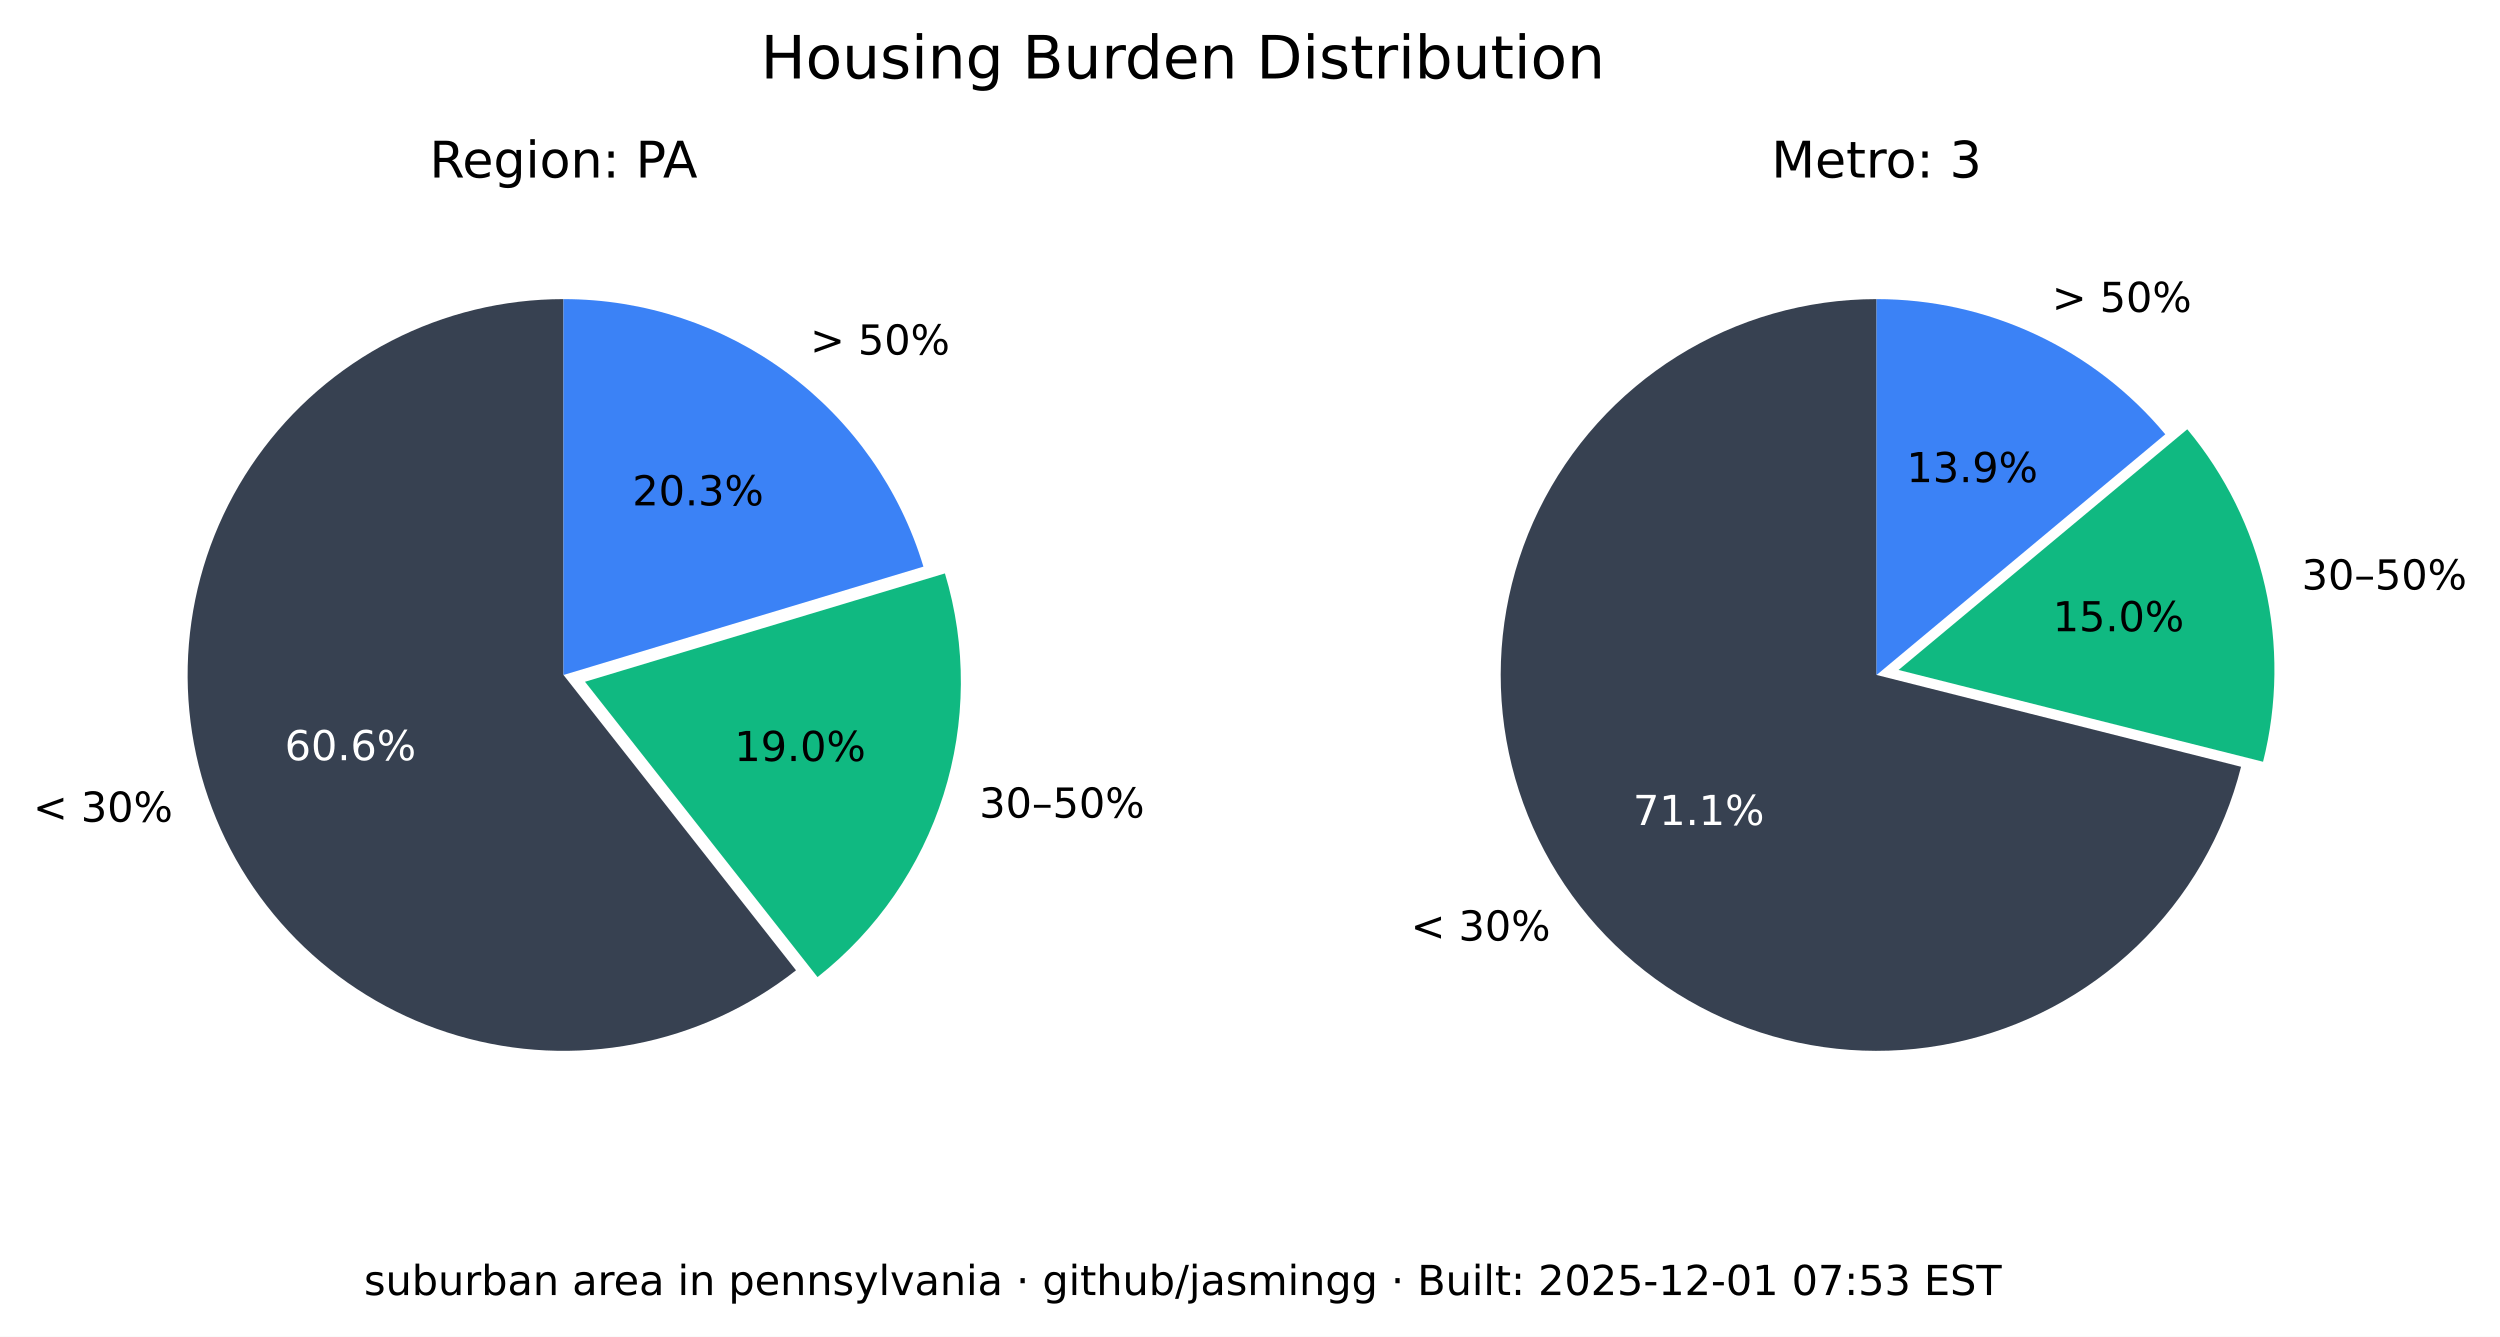
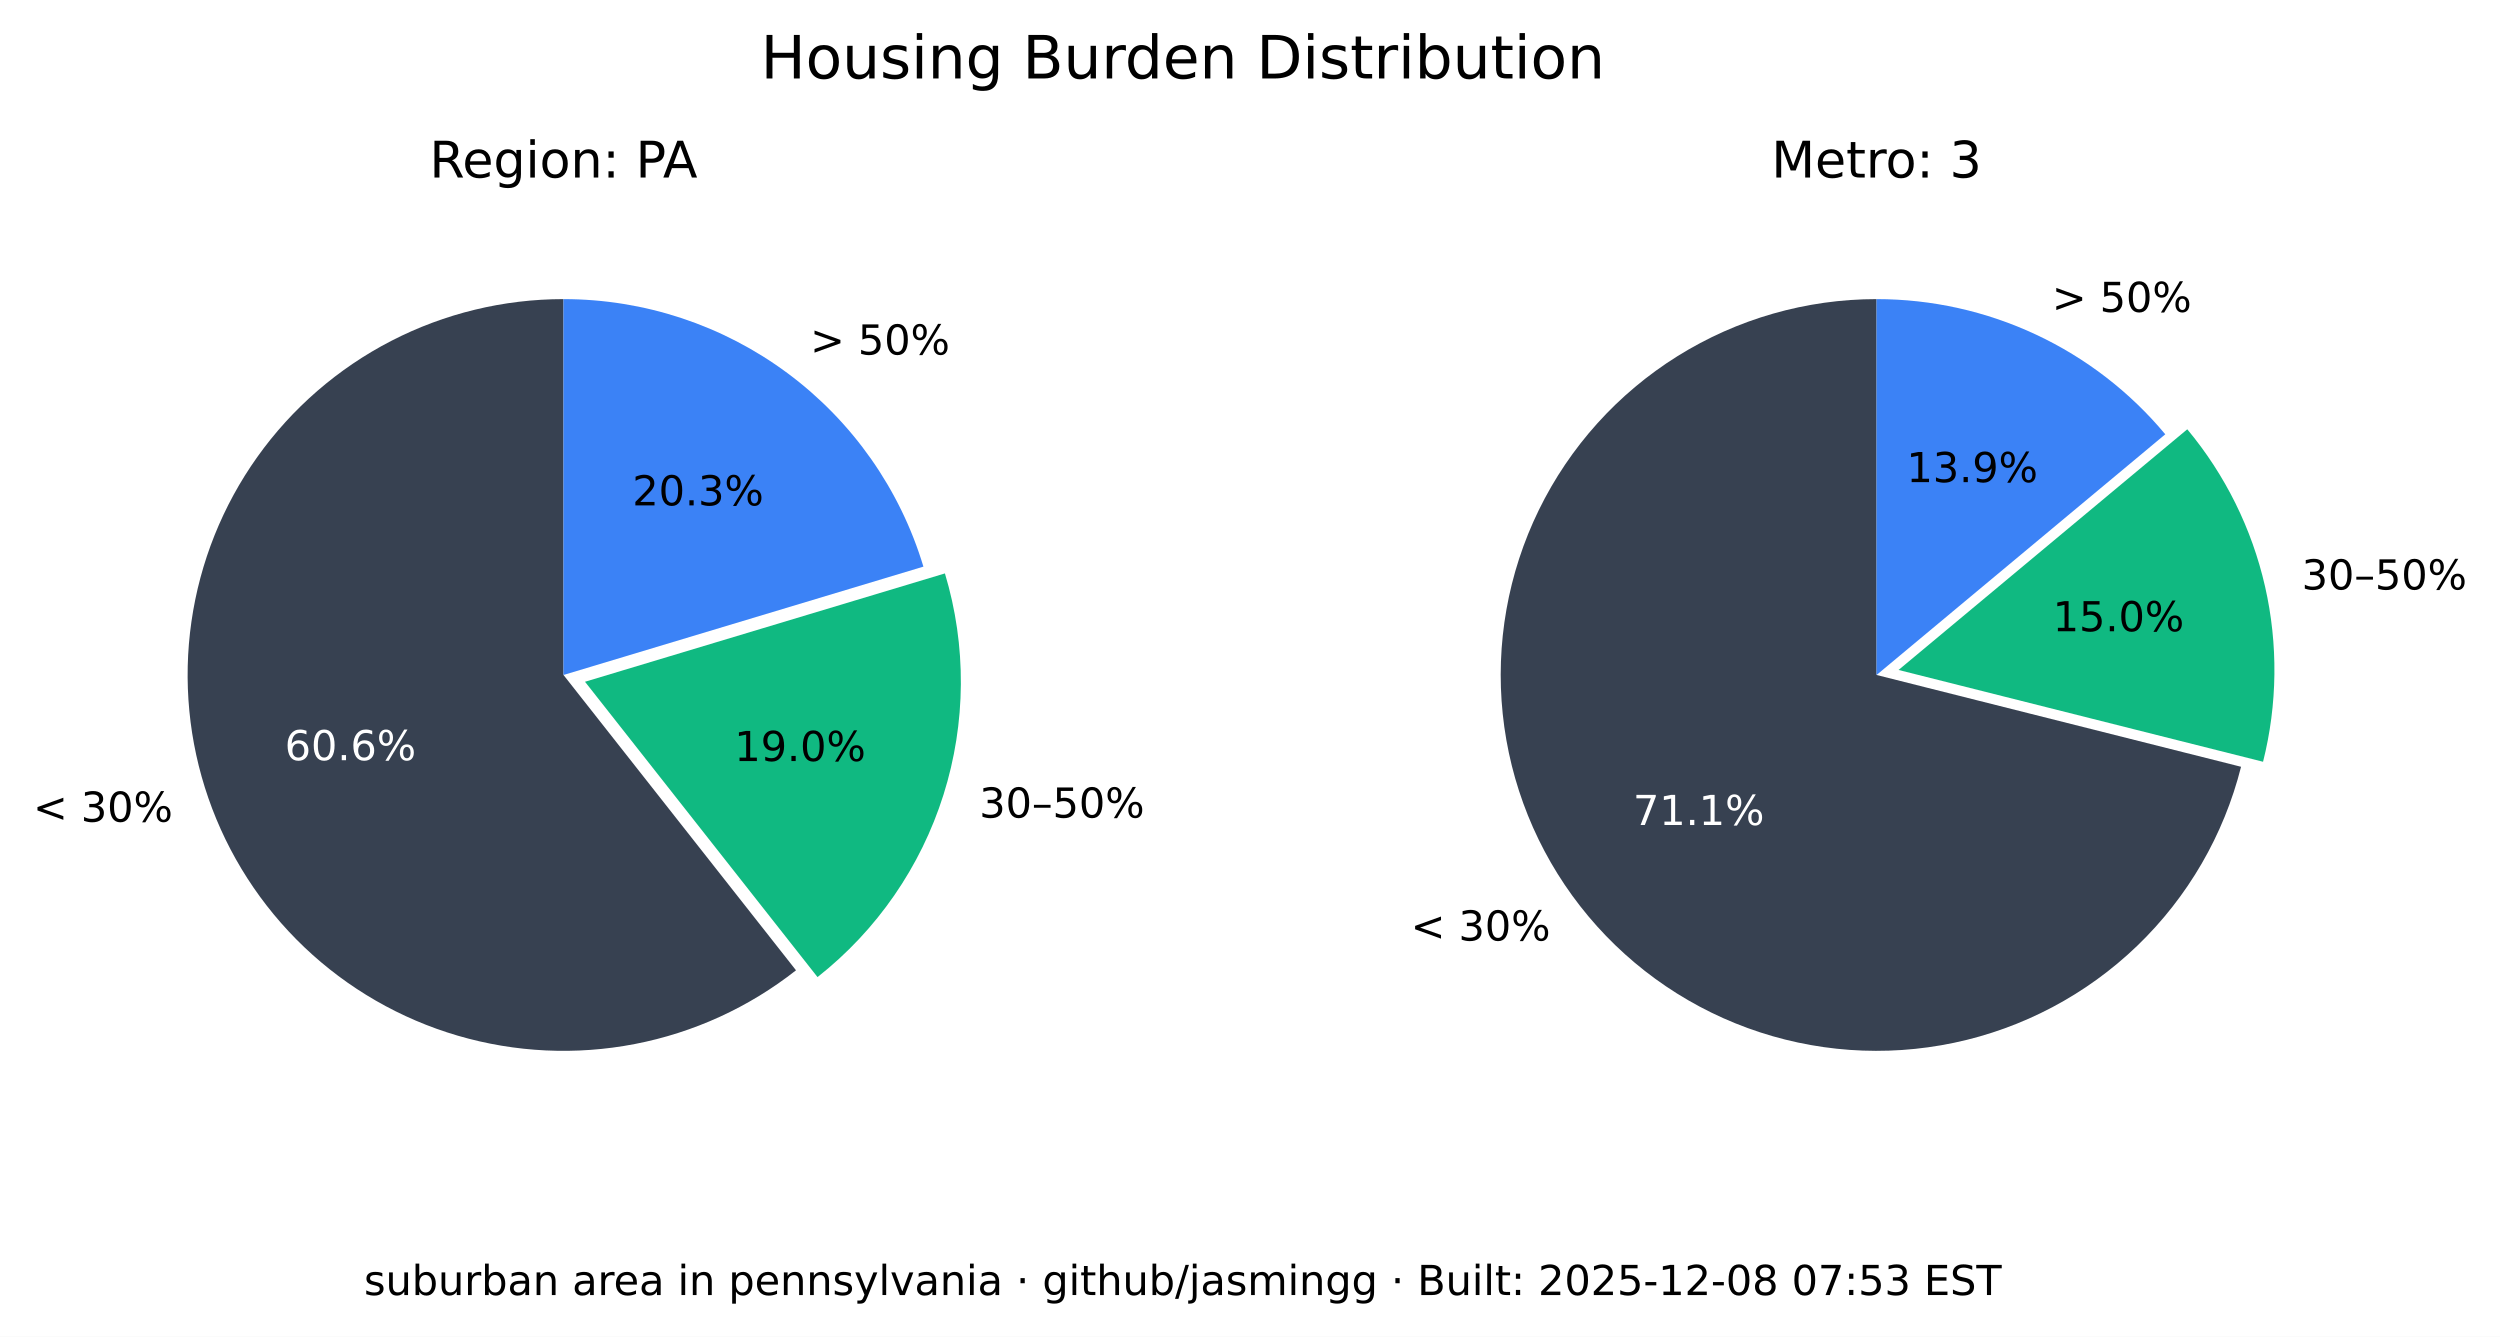
<svg xmlns="http://www.w3.org/2000/svg" xmlns:xlink="http://www.w3.org/1999/xlink" width="544.017pt" height="290.88pt" viewBox="0 0 544.017 290.88" version="1.1">
  <defs>
    <style type="text/css">*{stroke-linejoin: round; stroke-linecap: butt}</style>
  </defs>
  <g id="figure_1">
    <g id="patch_1">
      <path d="M 0 290.88  L 544.017 290.88  L 544.017 0  L 0 0  z " style="fill: #ffffff" />
    </g>
    <g id="axes_1">
      <g id="patch_2">
        <path d="M 122.62 65.088  C 109.58 65.088 96.727 68.207 85.136 74.183  C 73.546 80.159 63.551 88.822 55.988 99.445  C 48.425 110.069 43.512 122.349 41.659 135.257  C 39.805 148.165 41.066 161.331 45.335 173.653  C 49.603 185.975 56.757 197.1 66.198 206.096  C 75.639 215.091 87.096 221.7 99.61 225.369  C 112.124 229.037 125.336 229.661 138.139 227.186  C 150.943 224.712 162.971 219.211 173.217 211.144  L 122.62 146.88  z " style="fill: #374151" />
      </g>
      <g id="patch_3">
        <path d="M 177.897 212.621  C 190.804 202.459 200.356 188.64 205.3 172.974  C 210.244 157.308 210.356 140.51 205.621 124.78  L 127.3 148.357  z " style="fill: #10b981" />
      </g>
      <g id="patch_4">
        <path d="M 200.941 123.303  C 195.875 106.475 185.518 91.72 171.414 81.236  C 157.309 70.752 140.194 65.088 122.62 65.088  L 122.62 146.88  z " style="fill: #3b82f6" />
      </g>
      <g id="matplotlib.axis_1" />
      <g id="matplotlib.axis_2" />
      <g id="text_1">
        <g transform="translate(7.2 178.8141) scale(0.09 -0.09)">
          <defs>
            <path id="DejaVuSans-3c" d="M 4684 3150  L 1459 2003  L 4684 863  L 4684 294  L 678 1747  L 678 2266  L 4684 3719  L 4684 3150  z " transform="scale(0.015625)" />
            <path id="DejaVuSans-20" transform="scale(0.015625)" />
            <path id="DejaVuSans-33" d="M 2597 2516  Q 3050 2419 3304 2112  Q 3559 1806 3559 1356  Q 3559 666 3084 287  Q 2609 -91 1734 -91  Q 1441 -91 1130 -33  Q 819 25 488 141  L 488 750  Q 750 597 1062 519  Q 1375 441 1716 441  Q 2309 441 2620 675  Q 2931 909 2931 1356  Q 2931 1769 2642 2001  Q 2353 2234 1838 2234  L 1294 2234  L 1294 2753  L 1863 2753  Q 2328 2753 2575 2939  Q 2822 3125 2822 3475  Q 2822 3834 2567 4026  Q 2313 4219 1838 4219  Q 1578 4219 1281 4162  Q 984 4106 628 3988  L 628 4550  Q 988 4650 1302 4700  Q 1616 4750 1894 4750  Q 2613 4750 3031 4423  Q 3450 4097 3450 3541  Q 3450 3153 3228 2886  Q 3006 2619 2597 2516  z " transform="scale(0.015625)" />
            <path id="DejaVuSans-30" d="M 2034 4250  Q 1547 4250 1301 3770  Q 1056 3291 1056 2328  Q 1056 1369 1301 889  Q 1547 409 2034 409  Q 2525 409 2770 889  Q 3016 1369 3016 2328  Q 3016 3291 2770 3770  Q 2525 4250 2034 4250  z M 2034 4750  Q 2819 4750 3233 4129  Q 3647 3509 3647 2328  Q 3647 1150 3233 529  Q 2819 -91 2034 -91  Q 1250 -91 836 529  Q 422 1150 422 2328  Q 422 3509 836 4129  Q 1250 4750 2034 4750  z " transform="scale(0.015625)" />
            <path id="DejaVuSans-25" d="M 4653 2053  Q 4381 2053 4226 1822  Q 4072 1591 4072 1178  Q 4072 772 4226 539  Q 4381 306 4653 306  Q 4919 306 5073 539  Q 5228 772 5228 1178  Q 5228 1588 5073 1820  Q 4919 2053 4653 2053  z M 4653 2450  Q 5147 2450 5437 2106  Q 5728 1763 5728 1178  Q 5728 594 5436 251  Q 5144 -91 4653 -91  Q 4153 -91 3862 251  Q 3572 594 3572 1178  Q 3572 1766 3864 2108  Q 4156 2450 4653 2450  z M 1428 4353  Q 1159 4353 1004 4120  Q 850 3888 850 3481  Q 850 3069 1003 2837  Q 1156 2606 1428 2606  Q 1700 2606 1854 2837  Q 2009 3069 2009 3481  Q 2009 3884 1853 4118  Q 1697 4353 1428 4353  z M 4250 4750  L 4750 4750  L 1831 -91  L 1331 -91  L 4250 4750  z M 1428 4750  Q 1922 4750 2215 4408  Q 2509 4066 2509 3481  Q 2509 2891 2217 2550  Q 1925 2209 1428 2209  Q 931 2209 642 2551  Q 353 2894 353 3481  Q 353 4063 643 4406  Q 934 4750 1428 4750  z " transform="scale(0.015625)" />
          </defs>
          <use xlink:href="#DejaVuSans-3c" />
          <use xlink:href="#DejaVuSans-20" x="83.789" />
          <use xlink:href="#DejaVuSans-33" x="115.576" />
          <use xlink:href="#DejaVuSans-30" x="179.199" />
          <use xlink:href="#DejaVuSans-25" x="242.822" />
        </g>
      </g>
      <g id="text_2">
        <g style="fill: #ffffff" transform="translate(61.95368 165.4275) scale(0.09 -0.09)">
          <defs>
            <path id="DejaVuSans-36" d="M 2113 2584  Q 1688 2584 1439 2293  Q 1191 2003 1191 1497  Q 1191 994 1439 701  Q 1688 409 2113 409  Q 2538 409 2786 701  Q 3034 994 3034 1497  Q 3034 2003 2786 2293  Q 2538 2584 2113 2584  z M 3366 4563  L 3366 3988  Q 3128 4100 2886 4159  Q 2644 4219 2406 4219  Q 1781 4219 1451 3797  Q 1122 3375 1075 2522  Q 1259 2794 1537 2939  Q 1816 3084 2150 3084  Q 2853 3084 3261 2657  Q 3669 2231 3669 1497  Q 3669 778 3244 343  Q 2819 -91 2113 -91  Q 1303 -91 875 529  Q 447 1150 447 2328  Q 447 3434 972 4092  Q 1497 4750 2381 4750  Q 2619 4750 2861 4703  Q 3103 4656 3366 4563  z " transform="scale(0.015625)" />
            <path id="DejaVuSans-2e" d="M 684 794  L 1344 794  L 1344 0  L 684 0  L 684 794  z " transform="scale(0.015625)" />
          </defs>
          <use xlink:href="#DejaVuSans-36" />
          <use xlink:href="#DejaVuSans-30" x="63.623" />
          <use xlink:href="#DejaVuSans-2e" x="127.246" />
          <use xlink:href="#DejaVuSans-36" x="159.033" />
          <use xlink:href="#DejaVuSans-25" x="222.656" />
        </g>
      </g>
      <g id="text_3">
        <g transform="translate(213.0999 177.9196) scale(0.09 -0.09)">
          <defs>
            <path id="DejaVuSans-2013" d="M 313 1978  L 2888 1978  L 2888 1528  L 313 1528  L 313 1978  z " transform="scale(0.015625)" />
            <path id="DejaVuSans-35" d="M 691 4666  L 3169 4666  L 3169 4134  L 1269 4134  L 1269 2991  Q 1406 3038 1543 3061  Q 1681 3084 1819 3084  Q 2600 3084 3056 2656  Q 3513 2228 3513 1497  Q 3513 744 3044 326  Q 2575 -91 1722 -91  Q 1428 -91 1123 -41  Q 819 9 494 109  L 494 744  Q 775 591 1075 516  Q 1375 441 1709 441  Q 2250 441 2565 725  Q 2881 1009 2881 1497  Q 2881 1984 2565 2268  Q 2250 2553 1709 2553  Q 1456 2553 1204 2497  Q 953 2441 691 2322  L 691 4666  z " transform="scale(0.015625)" />
          </defs>
          <use xlink:href="#DejaVuSans-33" />
          <use xlink:href="#DejaVuSans-30" x="63.623" />
          <use xlink:href="#DejaVuSans-2013" x="127.246" />
          <use xlink:href="#DejaVuSans-35" x="177.246" />
          <use xlink:href="#DejaVuSans-30" x="240.869" />
          <use xlink:href="#DejaVuSans-25" x="304.492" />
        </g>
      </g>
      <g id="text_4">
        <g transform="translate(159.8049 165.6109) scale(0.09 -0.09)">
          <defs>
            <path id="DejaVuSans-31" d="M 794 531  L 1825 531  L 1825 4091  L 703 3866  L 703 4441  L 1819 4666  L 2450 4666  L 2450 531  L 3481 531  L 3481 0  L 794 0  L 794 531  z " transform="scale(0.015625)" />
            <path id="DejaVuSans-39" d="M 703 97  L 703 672  Q 941 559 1184 500  Q 1428 441 1663 441  Q 2288 441 2617 861  Q 2947 1281 2994 2138  Q 2813 1869 2534 1725  Q 2256 1581 1919 1581  Q 1219 1581 811 2004  Q 403 2428 403 3163  Q 403 3881 828 4315  Q 1253 4750 1959 4750  Q 2769 4750 3195 4129  Q 3622 3509 3622 2328  Q 3622 1225 3098 567  Q 2575 -91 1691 -91  Q 1453 -91 1209 -44  Q 966 3 703 97  z M 1959 2075  Q 2384 2075 2632 2365  Q 2881 2656 2881 3163  Q 2881 3666 2632 3958  Q 2384 4250 1959 4250  Q 1534 4250 1286 3958  Q 1038 3666 1038 3163  Q 1038 2656 1286 2365  Q 1534 2075 1959 2075  z " transform="scale(0.015625)" />
          </defs>
          <use xlink:href="#DejaVuSans-31" />
          <use xlink:href="#DejaVuSans-39" x="63.623" />
          <use xlink:href="#DejaVuSans-2e" x="127.246" />
          <use xlink:href="#DejaVuSans-30" x="159.033" />
          <use xlink:href="#DejaVuSans-25" x="222.656" />
        </g>
      </g>
      <g id="text_5">
        <g transform="translate(176.2929 77.15477) scale(0.09 -0.09)">
          <defs>
            <path id="DejaVuSans-3e" d="M 678 3150  L 678 3719  L 4684 2266  L 4684 1747  L 678 294  L 678 863  L 3897 2003  L 678 3150  z " transform="scale(0.015625)" />
          </defs>
          <use xlink:href="#DejaVuSans-3e" />
          <use xlink:href="#DejaVuSans-20" x="83.789" />
          <use xlink:href="#DejaVuSans-35" x="115.576" />
          <use xlink:href="#DejaVuSans-30" x="179.199" />
          <use xlink:href="#DejaVuSans-25" x="242.822" />
        </g>
      </g>
      <g id="text_6">
        <g transform="translate(137.6011 109.9769) scale(0.09 -0.09)">
          <defs>
            <path id="DejaVuSans-32" d="M 1228 531  L 3431 531  L 3431 0  L 469 0  L 469 531  Q 828 903 1448 1529  Q 2069 2156 2228 2338  Q 2531 2678 2651 2914  Q 2772 3150 2772 3378  Q 2772 3750 2511 3984  Q 2250 4219 1831 4219  Q 1534 4219 1204 4116  Q 875 4013 500 3803  L 500 4441  Q 881 4594 1212 4672  Q 1544 4750 1819 4750  Q 2544 4750 2975 4387  Q 3406 4025 3406 3419  Q 3406 3131 3298 2873  Q 3191 2616 2906 2266  Q 2828 2175 2409 1742  Q 1991 1309 1228 531  z " transform="scale(0.015625)" />
          </defs>
          <use xlink:href="#DejaVuSans-32" />
          <use xlink:href="#DejaVuSans-30" x="63.623" />
          <use xlink:href="#DejaVuSans-2e" x="127.246" />
          <use xlink:href="#DejaVuSans-33" x="159.033" />
          <use xlink:href="#DejaVuSans-25" x="222.656" />
        </g>
      </g>
      <g id="text_7">
        <g transform="translate(93.46275 38.64) scale(0.11 -0.11)">
          <defs>
            <path id="DejaVuSans-52" d="M 2841 2188  Q 3044 2119 3236 1894  Q 3428 1669 3622 1275  L 4263 0  L 3584 0  L 2988 1197  Q 2756 1666 2539 1819  Q 2322 1972 1947 1972  L 1259 1972  L 1259 0  L 628 0  L 628 4666  L 2053 4666  Q 2853 4666 3247 4331  Q 3641 3997 3641 3322  Q 3641 2881 3436 2590  Q 3231 2300 2841 2188  z M 1259 4147  L 1259 2491  L 2053 2491  Q 2509 2491 2742 2702  Q 2975 2913 2975 3322  Q 2975 3731 2742 3939  Q 2509 4147 2053 4147  L 1259 4147  z " transform="scale(0.015625)" />
            <path id="DejaVuSans-65" d="M 3597 1894  L 3597 1613  L 953 1613  Q 991 1019 1311 708  Q 1631 397 2203 397  Q 2534 397 2845 478  Q 3156 559 3463 722  L 3463 178  Q 3153 47 2828 -22  Q 2503 -91 2169 -91  Q 1331 -91 842 396  Q 353 884 353 1716  Q 353 2575 817 3079  Q 1281 3584 2069 3584  Q 2775 3584 3186 3129  Q 3597 2675 3597 1894  z M 3022 2063  Q 3016 2534 2758 2815  Q 2500 3097 2075 3097  Q 1594 3097 1305 2825  Q 1016 2553 972 2059  L 3022 2063  z " transform="scale(0.015625)" />
            <path id="DejaVuSans-67" d="M 2906 1791  Q 2906 2416 2648 2759  Q 2391 3103 1925 3103  Q 1463 3103 1205 2759  Q 947 2416 947 1791  Q 947 1169 1205 825  Q 1463 481 1925 481  Q 2391 481 2648 825  Q 2906 1169 2906 1791  z M 3481 434  Q 3481 -459 3084 -895  Q 2688 -1331 1869 -1331  Q 1566 -1331 1297 -1286  Q 1028 -1241 775 -1147  L 775 -588  Q 1028 -725 1275 -790  Q 1522 -856 1778 -856  Q 2344 -856 2625 -561  Q 2906 -266 2906 331  L 2906 616  Q 2728 306 2450 153  Q 2172 0 1784 0  Q 1141 0 747 490  Q 353 981 353 1791  Q 353 2603 747 3093  Q 1141 3584 1784 3584  Q 2172 3584 2450 3431  Q 2728 3278 2906 2969  L 2906 3500  L 3481 3500  L 3481 434  z " transform="scale(0.015625)" />
            <path id="DejaVuSans-69" d="M 603 3500  L 1178 3500  L 1178 0  L 603 0  L 603 3500  z M 603 4863  L 1178 4863  L 1178 4134  L 603 4134  L 603 4863  z " transform="scale(0.015625)" />
            <path id="DejaVuSans-6f" d="M 1959 3097  Q 1497 3097 1228 2736  Q 959 2375 959 1747  Q 959 1119 1226 758  Q 1494 397 1959 397  Q 2419 397 2687 759  Q 2956 1122 2956 1747  Q 2956 2369 2687 2733  Q 2419 3097 1959 3097  z M 1959 3584  Q 2709 3584 3137 3096  Q 3566 2609 3566 1747  Q 3566 888 3137 398  Q 2709 -91 1959 -91  Q 1206 -91 779 398  Q 353 888 353 1747  Q 353 2609 779 3096  Q 1206 3584 1959 3584  z " transform="scale(0.015625)" />
            <path id="DejaVuSans-6e" d="M 3513 2113  L 3513 0  L 2938 0  L 2938 2094  Q 2938 2591 2744 2837  Q 2550 3084 2163 3084  Q 1697 3084 1428 2787  Q 1159 2491 1159 1978  L 1159 0  L 581 0  L 581 3500  L 1159 3500  L 1159 2956  Q 1366 3272 1645 3428  Q 1925 3584 2291 3584  Q 2894 3584 3203 3211  Q 3513 2838 3513 2113  z " transform="scale(0.015625)" />
            <path id="DejaVuSans-3a" d="M 750 794  L 1409 794  L 1409 0  L 750 0  L 750 794  z M 750 3309  L 1409 3309  L 1409 2516  L 750 2516  L 750 3309  z " transform="scale(0.015625)" />
            <path id="DejaVuSans-50" d="M 1259 4147  L 1259 2394  L 2053 2394  Q 2494 2394 2734 2622  Q 2975 2850 2975 3272  Q 2975 3691 2734 3919  Q 2494 4147 2053 4147  L 1259 4147  z M 628 4666  L 2053 4666  Q 2838 4666 3239 4311  Q 3641 3956 3641 3272  Q 3641 2581 3239 2228  Q 2838 1875 2053 1875  L 1259 1875  L 1259 0  L 628 0  L 628 4666  z " transform="scale(0.015625)" />
            <path id="DejaVuSans-41" d="M 2188 4044  L 1331 1722  L 3047 1722  L 2188 4044  z M 1831 4666  L 2547 4666  L 4325 0  L 3669 0  L 3244 1197  L 1141 1197  L 716 0  L 50 0  L 1831 4666  z " transform="scale(0.015625)" />
          </defs>
          <use xlink:href="#DejaVuSans-52" />
          <use xlink:href="#DejaVuSans-65" x="64.982" />
          <use xlink:href="#DejaVuSans-67" x="126.506" />
          <use xlink:href="#DejaVuSans-69" x="189.982" />
          <use xlink:href="#DejaVuSans-6f" x="217.766" />
          <use xlink:href="#DejaVuSans-6e" x="278.947" />
          <use xlink:href="#DejaVuSans-3a" x="342.326" />
          <use xlink:href="#DejaVuSans-20" x="376.018" />
          <use xlink:href="#DejaVuSans-50" x="407.805" />
          <use xlink:href="#DejaVuSans-41" x="461.732" />
        </g>
      </g>
    </g>
    <g id="axes_2">
      <g id="patch_5">
        <path d="M 408.355 65.088  C 393.038 65.088 378.024 69.391 365.032 77.504  C 352.04 85.617 341.585 97.218 334.862 110.981  C 328.139 124.744 325.416 140.123 327.003 155.357  C 328.591 170.592 334.426 185.078 343.842 197.16  C 353.258 209.241 365.881 218.438 380.266 223.698  C 394.652 228.958 410.23 230.073 425.218 226.915  C 440.206 223.757 454.01 216.451 465.05 205.834  C 476.09 195.217 483.929 181.709 487.67 166.856  L 408.355 146.88  z " style="fill: #374151" />
      </g>
      <g id="patch_6">
        <path d="M 492.455 165.765  C 495.604 153.26 495.752 140.185 492.886 127.612  C 490.021 115.039 484.221 103.32 475.964 93.415  L 413.14 145.789  z " style="fill: #10b981" />
      </g>
      <g id="patch_7">
        <path d="M 471.179 94.506  C 463.503 85.298 453.896 77.89 443.04 72.807  C 432.184 67.723 420.342 65.088 408.355 65.088  L 408.355 146.88  z " style="fill: #3b82f6" />
      </g>
      <g id="matplotlib.axis_3" />
      <g id="matplotlib.axis_4" />
      <g id="text_8">
        <g transform="translate(306.985 204.671) scale(0.09 -0.09)">
          <use xlink:href="#DejaVuSans-3c" />
          <use xlink:href="#DejaVuSans-20" x="83.789" />
          <use xlink:href="#DejaVuSans-33" x="115.576" />
          <use xlink:href="#DejaVuSans-30" x="179.199" />
          <use xlink:href="#DejaVuSans-25" x="242.822" />
        </g>
      </g>
      <g id="text_9">
        <g style="fill: #ffffff" transform="translate(355.3521 179.5312) scale(0.09 -0.09)">
          <defs>
            <path id="DejaVuSans-37" d="M 525 4666  L 3525 4666  L 3525 4397  L 1831 0  L 1172 0  L 2766 4134  L 525 4134  L 525 4666  z " transform="scale(0.015625)" />
          </defs>
          <use xlink:href="#DejaVuSans-37" />
          <use xlink:href="#DejaVuSans-31" x="63.623" />
          <use xlink:href="#DejaVuSans-2e" x="127.246" />
          <use xlink:href="#DejaVuSans-31" x="159.033" />
          <use xlink:href="#DejaVuSans-25" x="222.656" />
        </g>
      </g>
      <g id="text_10">
        <g transform="translate(500.8611 128.2781) scale(0.09 -0.09)">
          <use xlink:href="#DejaVuSans-33" />
          <use xlink:href="#DejaVuSans-30" x="63.623" />
          <use xlink:href="#DejaVuSans-2013" x="127.246" />
          <use xlink:href="#DejaVuSans-35" x="177.246" />
          <use xlink:href="#DejaVuSans-30" x="240.869" />
          <use xlink:href="#DejaVuSans-25" x="304.492" />
        </g>
      </g>
      <g id="text_11">
        <g transform="translate(446.6925 137.3666) scale(0.09 -0.09)">
          <use xlink:href="#DejaVuSans-31" />
          <use xlink:href="#DejaVuSans-35" x="63.623" />
          <use xlink:href="#DejaVuSans-2e" x="127.246" />
          <use xlink:href="#DejaVuSans-30" x="159.033" />
          <use xlink:href="#DejaVuSans-25" x="222.656" />
        </g>
      </g>
      <g id="text_12">
        <g transform="translate(446.5088 67.88274) scale(0.09 -0.09)">
          <use xlink:href="#DejaVuSans-3e" />
          <use xlink:href="#DejaVuSans-20" x="83.789" />
          <use xlink:href="#DejaVuSans-35" x="115.576" />
          <use xlink:href="#DejaVuSans-30" x="179.199" />
          <use xlink:href="#DejaVuSans-25" x="242.822" />
        </g>
      </g>
      <g id="text_13">
        <g transform="translate(414.8709 104.9194) scale(0.09 -0.09)">
          <use xlink:href="#DejaVuSans-31" />
          <use xlink:href="#DejaVuSans-33" x="63.623" />
          <use xlink:href="#DejaVuSans-2e" x="127.246" />
          <use xlink:href="#DejaVuSans-39" x="159.033" />
          <use xlink:href="#DejaVuSans-25" x="222.656" />
        </g>
      </g>
      <g id="text_14">
        <g transform="translate(385.4664 38.64) scale(0.11 -0.11)">
          <defs>
            <path id="DejaVuSans-4d" d="M 628 4666  L 1569 4666  L 2759 1491  L 3956 4666  L 4897 4666  L 4897 0  L 4281 0  L 4281 4097  L 3078 897  L 2444 897  L 1241 4097  L 1241 0  L 628 0  L 628 4666  z " transform="scale(0.015625)" />
            <path id="DejaVuSans-74" d="M 1172 4494  L 1172 3500  L 2356 3500  L 2356 3053  L 1172 3053  L 1172 1153  Q 1172 725 1289 603  Q 1406 481 1766 481  L 2356 481  L 2356 0  L 1766 0  Q 1100 0 847 248  Q 594 497 594 1153  L 594 3053  L 172 3053  L 172 3500  L 594 3500  L 594 4494  L 1172 4494  z " transform="scale(0.015625)" />
            <path id="DejaVuSans-72" d="M 2631 2963  Q 2534 3019 2420 3045  Q 2306 3072 2169 3072  Q 1681 3072 1420 2755  Q 1159 2438 1159 1844  L 1159 0  L 581 0  L 581 3500  L 1159 3500  L 1159 2956  Q 1341 3275 1631 3429  Q 1922 3584 2338 3584  Q 2397 3584 2469 3576  Q 2541 3569 2628 3553  L 2631 2963  z " transform="scale(0.015625)" />
          </defs>
          <use xlink:href="#DejaVuSans-4d" />
          <use xlink:href="#DejaVuSans-65" x="86.279" />
          <use xlink:href="#DejaVuSans-74" x="147.803" />
          <use xlink:href="#DejaVuSans-72" x="187.012" />
          <use xlink:href="#DejaVuSans-6f" x="225.875" />
          <use xlink:href="#DejaVuSans-3a" x="287.057" />
          <use xlink:href="#DejaVuSans-20" x="320.748" />
          <use xlink:href="#DejaVuSans-33" x="352.535" />
        </g>
      </g>
    </g>
    <g id="text_15">
      <g transform="translate(165.5316 17.07797) scale(0.13 -0.13)">
        <defs>
          <path id="DejaVuSans-48" d="M 628 4666  L 1259 4666  L 1259 2753  L 3553 2753  L 3553 4666  L 4184 4666  L 4184 0  L 3553 0  L 3553 2222  L 1259 2222  L 1259 0  L 628 0  L 628 4666  z " transform="scale(0.015625)" />
          <path id="DejaVuSans-75" d="M 544 1381  L 544 3500  L 1119 3500  L 1119 1403  Q 1119 906 1312 657  Q 1506 409 1894 409  Q 2359 409 2629 706  Q 2900 1003 2900 1516  L 2900 3500  L 3475 3500  L 3475 0  L 2900 0  L 2900 538  Q 2691 219 2414 64  Q 2138 -91 1772 -91  Q 1169 -91 856 284  Q 544 659 544 1381  z M 1991 3584  L 1991 3584  z " transform="scale(0.015625)" />
          <path id="DejaVuSans-73" d="M 2834 3397  L 2834 2853  Q 2591 2978 2328 3040  Q 2066 3103 1784 3103  Q 1356 3103 1142 2972  Q 928 2841 928 2578  Q 928 2378 1081 2264  Q 1234 2150 1697 2047  L 1894 2003  Q 2506 1872 2764 1633  Q 3022 1394 3022 966  Q 3022 478 2636 193  Q 2250 -91 1575 -91  Q 1294 -91 989 -36  Q 684 19 347 128  L 347 722  Q 666 556 975 473  Q 1284 391 1588 391  Q 1994 391 2212 530  Q 2431 669 2431 922  Q 2431 1156 2273 1281  Q 2116 1406 1581 1522  L 1381 1569  Q 847 1681 609 1914  Q 372 2147 372 2553  Q 372 3047 722 3315  Q 1072 3584 1716 3584  Q 2034 3584 2315 3537  Q 2597 3491 2834 3397  z " transform="scale(0.015625)" />
          <path id="DejaVuSans-42" d="M 1259 2228  L 1259 519  L 2272 519  Q 2781 519 3026 730  Q 3272 941 3272 1375  Q 3272 1813 3026 2020  Q 2781 2228 2272 2228  L 1259 2228  z M 1259 4147  L 1259 2741  L 2194 2741  Q 2656 2741 2882 2914  Q 3109 3088 3109 3444  Q 3109 3797 2882 3972  Q 2656 4147 2194 4147  L 1259 4147  z M 628 4666  L 2241 4666  Q 2963 4666 3353 4366  Q 3744 4066 3744 3513  Q 3744 3084 3544 2831  Q 3344 2578 2956 2516  Q 3422 2416 3680 2098  Q 3938 1781 3938 1306  Q 3938 681 3513 340  Q 3088 0 2303 0  L 628 0  L 628 4666  z " transform="scale(0.015625)" />
          <path id="DejaVuSans-64" d="M 2906 2969  L 2906 4863  L 3481 4863  L 3481 0  L 2906 0  L 2906 525  Q 2725 213 2448 61  Q 2172 -91 1784 -91  Q 1150 -91 751 415  Q 353 922 353 1747  Q 353 2572 751 3078  Q 1150 3584 1784 3584  Q 2172 3584 2448 3432  Q 2725 3281 2906 2969  z M 947 1747  Q 947 1113 1208 752  Q 1469 391 1925 391  Q 2381 391 2643 752  Q 2906 1113 2906 1747  Q 2906 2381 2643 2742  Q 2381 3103 1925 3103  Q 1469 3103 1208 2742  Q 947 2381 947 1747  z " transform="scale(0.015625)" />
          <path id="DejaVuSans-44" d="M 1259 4147  L 1259 519  L 2022 519  Q 2988 519 3436 956  Q 3884 1394 3884 2338  Q 3884 3275 3436 3711  Q 2988 4147 2022 4147  L 1259 4147  z M 628 4666  L 1925 4666  Q 3281 4666 3915 4102  Q 4550 3538 4550 2338  Q 4550 1131 3912 565  Q 3275 0 1925 0  L 628 0  L 628 4666  z " transform="scale(0.015625)" />
          <path id="DejaVuSans-62" d="M 3116 1747  Q 3116 2381 2855 2742  Q 2594 3103 2138 3103  Q 1681 3103 1420 2742  Q 1159 2381 1159 1747  Q 1159 1113 1420 752  Q 1681 391 2138 391  Q 2594 391 2855 752  Q 3116 1113 3116 1747  z M 1159 2969  Q 1341 3281 1617 3432  Q 1894 3584 2278 3584  Q 2916 3584 3314 3078  Q 3713 2572 3713 1747  Q 3713 922 3314 415  Q 2916 -91 2278 -91  Q 1894 -91 1617 61  Q 1341 213 1159 525  L 1159 0  L 581 0  L 581 4863  L 1159 4863  L 1159 2969  z " transform="scale(0.015625)" />
        </defs>
        <use xlink:href="#DejaVuSans-48" />
        <use xlink:href="#DejaVuSans-6f" x="75.195" />
        <use xlink:href="#DejaVuSans-75" x="136.377" />
        <use xlink:href="#DejaVuSans-73" x="199.756" />
        <use xlink:href="#DejaVuSans-69" x="251.855" />
        <use xlink:href="#DejaVuSans-6e" x="279.639" />
        <use xlink:href="#DejaVuSans-67" x="343.018" />
        <use xlink:href="#DejaVuSans-20" x="406.494" />
        <use xlink:href="#DejaVuSans-42" x="438.281" />
        <use xlink:href="#DejaVuSans-75" x="506.885" />
        <use xlink:href="#DejaVuSans-72" x="570.264" />
        <use xlink:href="#DejaVuSans-64" x="609.627" />
        <use xlink:href="#DejaVuSans-65" x="673.104" />
        <use xlink:href="#DejaVuSans-6e" x="734.627" />
        <use xlink:href="#DejaVuSans-20" x="798.006" />
        <use xlink:href="#DejaVuSans-44" x="829.793" />
        <use xlink:href="#DejaVuSans-69" x="906.795" />
        <use xlink:href="#DejaVuSans-73" x="934.578" />
        <use xlink:href="#DejaVuSans-74" x="986.678" />
        <use xlink:href="#DejaVuSans-72" x="1025.887" />
        <use xlink:href="#DejaVuSans-69" x="1067" />
        <use xlink:href="#DejaVuSans-62" x="1094.783" />
        <use xlink:href="#DejaVuSans-75" x="1158.26" />
        <use xlink:href="#DejaVuSans-74" x="1221.639" />
        <use xlink:href="#DejaVuSans-69" x="1260.848" />
        <use xlink:href="#DejaVuSans-6f" x="1288.631" />
        <use xlink:href="#DejaVuSans-6e" x="1349.812" />
      </g>
    </g>
    <g id="text_16">
      <g transform="translate(79.21444 281.8083) scale(0.09 -0.09)">
        <defs>
          <path id="DejaVuSans-61" d="M 2194 1759  Q 1497 1759 1228 1600  Q 959 1441 959 1056  Q 959 750 1161 570  Q 1363 391 1709 391  Q 2188 391 2477 730  Q 2766 1069 2766 1631  L 2766 1759  L 2194 1759  z M 3341 1997  L 3341 0  L 2766 0  L 2766 531  Q 2569 213 2275 61  Q 1981 -91 1556 -91  Q 1019 -91 701 211  Q 384 513 384 1019  Q 384 1609 779 1909  Q 1175 2209 1959 2209  L 2766 2209  L 2766 2266  Q 2766 2663 2505 2880  Q 2244 3097 1772 3097  Q 1472 3097 1187 3025  Q 903 2953 641 2809  L 641 3341  Q 956 3463 1253 3523  Q 1550 3584 1831 3584  Q 2591 3584 2966 3190  Q 3341 2797 3341 1997  z " transform="scale(0.015625)" />
          <path id="DejaVuSans-70" d="M 1159 525  L 1159 -1331  L 581 -1331  L 581 3500  L 1159 3500  L 1159 2969  Q 1341 3281 1617 3432  Q 1894 3584 2278 3584  Q 2916 3584 3314 3078  Q 3713 2572 3713 1747  Q 3713 922 3314 415  Q 2916 -91 2278 -91  Q 1894 -91 1617 61  Q 1341 213 1159 525  z M 3116 1747  Q 3116 2381 2855 2742  Q 2594 3103 2138 3103  Q 1681 3103 1420 2742  Q 1159 2381 1159 1747  Q 1159 1113 1420 752  Q 1681 391 2138 391  Q 2594 391 2855 752  Q 3116 1113 3116 1747  z " transform="scale(0.015625)" />
          <path id="DejaVuSans-79" d="M 2059 -325  Q 1816 -950 1584 -1140  Q 1353 -1331 966 -1331  L 506 -1331  L 506 -850  L 844 -850  Q 1081 -850 1212 -737  Q 1344 -625 1503 -206  L 1606 56  L 191 3500  L 800 3500  L 1894 763  L 2988 3500  L 3597 3500  L 2059 -325  z " transform="scale(0.015625)" />
          <path id="DejaVuSans-6c" d="M 603 4863  L 1178 4863  L 1178 0  L 603 0  L 603 4863  z " transform="scale(0.015625)" />
          <path id="DejaVuSans-76" d="M 191 3500  L 800 3500  L 1894 563  L 2988 3500  L 3597 3500  L 2284 0  L 1503 0  L 191 3500  z " transform="scale(0.015625)" />
          <path id="DejaVuSans-b7" d="M 684 2619  L 1344 2619  L 1344 1825  L 684 1825  L 684 2619  z " transform="scale(0.015625)" />
          <path id="DejaVuSans-68" d="M 3513 2113  L 3513 0  L 2938 0  L 2938 2094  Q 2938 2591 2744 2837  Q 2550 3084 2163 3084  Q 1697 3084 1428 2787  Q 1159 2491 1159 1978  L 1159 0  L 581 0  L 581 4863  L 1159 4863  L 1159 2956  Q 1366 3272 1645 3428  Q 1925 3584 2291 3584  Q 2894 3584 3203 3211  Q 3513 2838 3513 2113  z " transform="scale(0.015625)" />
          <path id="DejaVuSans-2f" d="M 1625 4666  L 2156 4666  L 531 -594  L 0 -594  L 1625 4666  z " transform="scale(0.015625)" />
          <path id="DejaVuSans-6a" d="M 603 3500  L 1178 3500  L 1178 -63  Q 1178 -731 923 -1031  Q 669 -1331 103 -1331  L -116 -1331  L -116 -844  L 38 -844  Q 366 -844 484 -692  Q 603 -541 603 -63  L 603 3500  z M 603 4863  L 1178 4863  L 1178 4134  L 603 4134  L 603 4863  z " transform="scale(0.015625)" />
          <path id="DejaVuSans-6d" d="M 3328 2828  Q 3544 3216 3844 3400  Q 4144 3584 4550 3584  Q 5097 3584 5394 3201  Q 5691 2819 5691 2113  L 5691 0  L 5113 0  L 5113 2094  Q 5113 2597 4934 2840  Q 4756 3084 4391 3084  Q 3944 3084 3684 2787  Q 3425 2491 3425 1978  L 3425 0  L 2847 0  L 2847 2094  Q 2847 2600 2669 2842  Q 2491 3084 2119 3084  Q 1678 3084 1418 2786  Q 1159 2488 1159 1978  L 1159 0  L 581 0  L 581 3500  L 1159 3500  L 1159 2956  Q 1356 3278 1631 3431  Q 1906 3584 2284 3584  Q 2666 3584 2933 3390  Q 3200 3197 3328 2828  z " transform="scale(0.015625)" />
          <path id="DejaVuSans-2d" d="M 313 2009  L 1997 2009  L 1997 1497  L 313 1497  L 313 2009  z " transform="scale(0.015625)" />
+           <path id="DejaVuSans-38" d="M 2034 2216  Q 1584 2216 1326 1975  Q 1069 1734 1069 1313  Q 1069 891 1326 650  Q 1584 409 2034 409  Q 2484 409 2743 651  Q 3003 894 3003 1313  Q 3003 1734 2745 1975  Q 2488 2216 2034 2216  z M 1403 2484  Q 997 2584 770 2862  Q 544 3141 544 3541  Q 544 4100 942 4425  Q 1341 4750 2034 4750  Q 2731 4750 3128 4425  Q 3525 4100 3525 3541  Q 3525 3141 3298 2862  Q 3072 2584 2669 2484  Q 3125 2378 3379 2068  Q 3634 1759 3634 1313  Q 3634 634 3220 271  Q 2806 -91 2034 -91  Q 1263 -91 848 271  Q 434 634 434 1313  Q 434 1759 690 2068  Q 947 2378 1403 2484  z M 1172 3481  Q 1172 3119 1398 2916  Q 1625 2713 2034 2713  Q 2441 2713 2670 2916  Q 2900 3119 2900 3481  Q 2900 3844 2670 4047  Q 2441 4250 2034 4250  Q 1625 4250 1398 4047  Q 1172 3844 1172 3481  z " transform="scale(0.015625)" />
          <path id="DejaVuSans-45" d="M 628 4666  L 3578 4666  L 3578 4134  L 1259 4134  L 1259 2753  L 3481 2753  L 3481 2222  L 1259 2222  L 1259 531  L 3634 531  L 3634 0  L 628 0  L 628 4666  z " transform="scale(0.015625)" />
          <path id="DejaVuSans-53" d="M 3425 4513  L 3425 3897  Q 3066 4069 2747 4153  Q 2428 4238 2131 4238  Q 1616 4238 1336 4038  Q 1056 3838 1056 3469  Q 1056 3159 1242 3001  Q 1428 2844 1947 2747  L 2328 2669  Q 3034 2534 3370 2195  Q 3706 1856 3706 1288  Q 3706 609 3251 259  Q 2797 -91 1919 -91  Q 1588 -91 1214 -16  Q 841 59 441 206  L 441 856  Q 825 641 1194 531  Q 1563 422 1919 422  Q 2459 422 2753 634  Q 3047 847 3047 1241  Q 3047 1584 2836 1778  Q 2625 1972 2144 2069  L 1759 2144  Q 1053 2284 737 2584  Q 422 2884 422 3419  Q 422 4038 858 4394  Q 1294 4750 2059 4750  Q 2388 4750 2728 4690  Q 3069 4631 3425 4513  z " transform="scale(0.015625)" />
          <path id="DejaVuSans-54" d="M -19 4666  L 3928 4666  L 3928 4134  L 2272 4134  L 2272 0  L 1638 0  L 1638 4134  L -19 4134  L -19 4666  z " transform="scale(0.015625)" />
        </defs>
        <use xlink:href="#DejaVuSans-73" />
        <use xlink:href="#DejaVuSans-75" x="52.1" />
        <use xlink:href="#DejaVuSans-62" x="115.479" />
        <use xlink:href="#DejaVuSans-75" x="178.955" />
        <use xlink:href="#DejaVuSans-72" x="242.334" />
        <use xlink:href="#DejaVuSans-62" x="283.447" />
        <use xlink:href="#DejaVuSans-61" x="346.924" />
        <use xlink:href="#DejaVuSans-6e" x="408.203" />
        <use xlink:href="#DejaVuSans-20" x="471.582" />
        <use xlink:href="#DejaVuSans-61" x="503.369" />
        <use xlink:href="#DejaVuSans-72" x="564.648" />
        <use xlink:href="#DejaVuSans-65" x="603.512" />
        <use xlink:href="#DejaVuSans-61" x="665.035" />
        <use xlink:href="#DejaVuSans-20" x="726.314" />
        <use xlink:href="#DejaVuSans-69" x="758.102" />
        <use xlink:href="#DejaVuSans-6e" x="785.885" />
        <use xlink:href="#DejaVuSans-20" x="849.264" />
        <use xlink:href="#DejaVuSans-70" x="881.051" />
        <use xlink:href="#DejaVuSans-65" x="944.527" />
        <use xlink:href="#DejaVuSans-6e" x="1006.051" />
        <use xlink:href="#DejaVuSans-6e" x="1069.43" />
        <use xlink:href="#DejaVuSans-73" x="1132.809" />
        <use xlink:href="#DejaVuSans-79" x="1184.908" />
        <use xlink:href="#DejaVuSans-6c" x="1244.088" />
        <use xlink:href="#DejaVuSans-76" x="1271.871" />
        <use xlink:href="#DejaVuSans-61" x="1331.051" />
        <use xlink:href="#DejaVuSans-6e" x="1392.33" />
        <use xlink:href="#DejaVuSans-69" x="1455.709" />
        <use xlink:href="#DejaVuSans-61" x="1483.492" />
        <use xlink:href="#DejaVuSans-20" x="1544.771" />
        <use xlink:href="#DejaVuSans-b7" x="1576.559" />
        <use xlink:href="#DejaVuSans-20" x="1608.346" />
        <use xlink:href="#DejaVuSans-67" x="1640.133" />
        <use xlink:href="#DejaVuSans-69" x="1703.609" />
        <use xlink:href="#DejaVuSans-74" x="1731.393" />
        <use xlink:href="#DejaVuSans-68" x="1770.602" />
        <use xlink:href="#DejaVuSans-75" x="1833.98" />
        <use xlink:href="#DejaVuSans-62" x="1897.359" />
        <use xlink:href="#DejaVuSans-2f" x="1960.836" />
        <use xlink:href="#DejaVuSans-6a" x="1994.527" />
        <use xlink:href="#DejaVuSans-61" x="2022.311" />
        <use xlink:href="#DejaVuSans-73" x="2083.59" />
        <use xlink:href="#DejaVuSans-6d" x="2135.689" />
        <use xlink:href="#DejaVuSans-69" x="2233.102" />
        <use xlink:href="#DejaVuSans-6e" x="2260.885" />
        <use xlink:href="#DejaVuSans-67" x="2324.264" />
        <use xlink:href="#DejaVuSans-67" x="2387.74" />
        <use xlink:href="#DejaVuSans-20" x="2451.217" />
        <use xlink:href="#DejaVuSans-b7" x="2483.004" />
        <use xlink:href="#DejaVuSans-20" x="2514.791" />
        <use xlink:href="#DejaVuSans-42" x="2546.578" />
        <use xlink:href="#DejaVuSans-75" x="2615.182" />
        <use xlink:href="#DejaVuSans-69" x="2678.561" />
        <use xlink:href="#DejaVuSans-6c" x="2706.344" />
        <use xlink:href="#DejaVuSans-74" x="2734.127" />
        <use xlink:href="#DejaVuSans-3a" x="2773.336" />
        <use xlink:href="#DejaVuSans-20" x="2807.027" />
        <use xlink:href="#DejaVuSans-32" x="2838.814" />
        <use xlink:href="#DejaVuSans-30" x="2902.438" />
        <use xlink:href="#DejaVuSans-32" x="2966.061" />
        <use xlink:href="#DejaVuSans-35" x="3029.684" />
        <use xlink:href="#DejaVuSans-2d" x="3093.307" />
        <use xlink:href="#DejaVuSans-31" x="3129.391" />
        <use xlink:href="#DejaVuSans-32" x="3193.014" />
        <use xlink:href="#DejaVuSans-2d" x="3256.637" />
        <use xlink:href="#DejaVuSans-30" x="3292.721" />
-         <use xlink:href="#DejaVuSans-31" x="3356.344" />
+         <use xlink:href="#DejaVuSans-38" x="3356.344" />
        <use xlink:href="#DejaVuSans-20" x="3419.967" />
        <use xlink:href="#DejaVuSans-30" x="3451.754" />
        <use xlink:href="#DejaVuSans-37" x="3515.377" />
        <use xlink:href="#DejaVuSans-3a" x="3579" />
        <use xlink:href="#DejaVuSans-35" x="3612.691" />
        <use xlink:href="#DejaVuSans-33" x="3676.314" />
        <use xlink:href="#DejaVuSans-20" x="3739.938" />
        <use xlink:href="#DejaVuSans-45" x="3771.725" />
        <use xlink:href="#DejaVuSans-53" x="3834.908" />
        <use xlink:href="#DejaVuSans-54" x="3898.385" />
      </g>
    </g>
  </g>
</svg>
